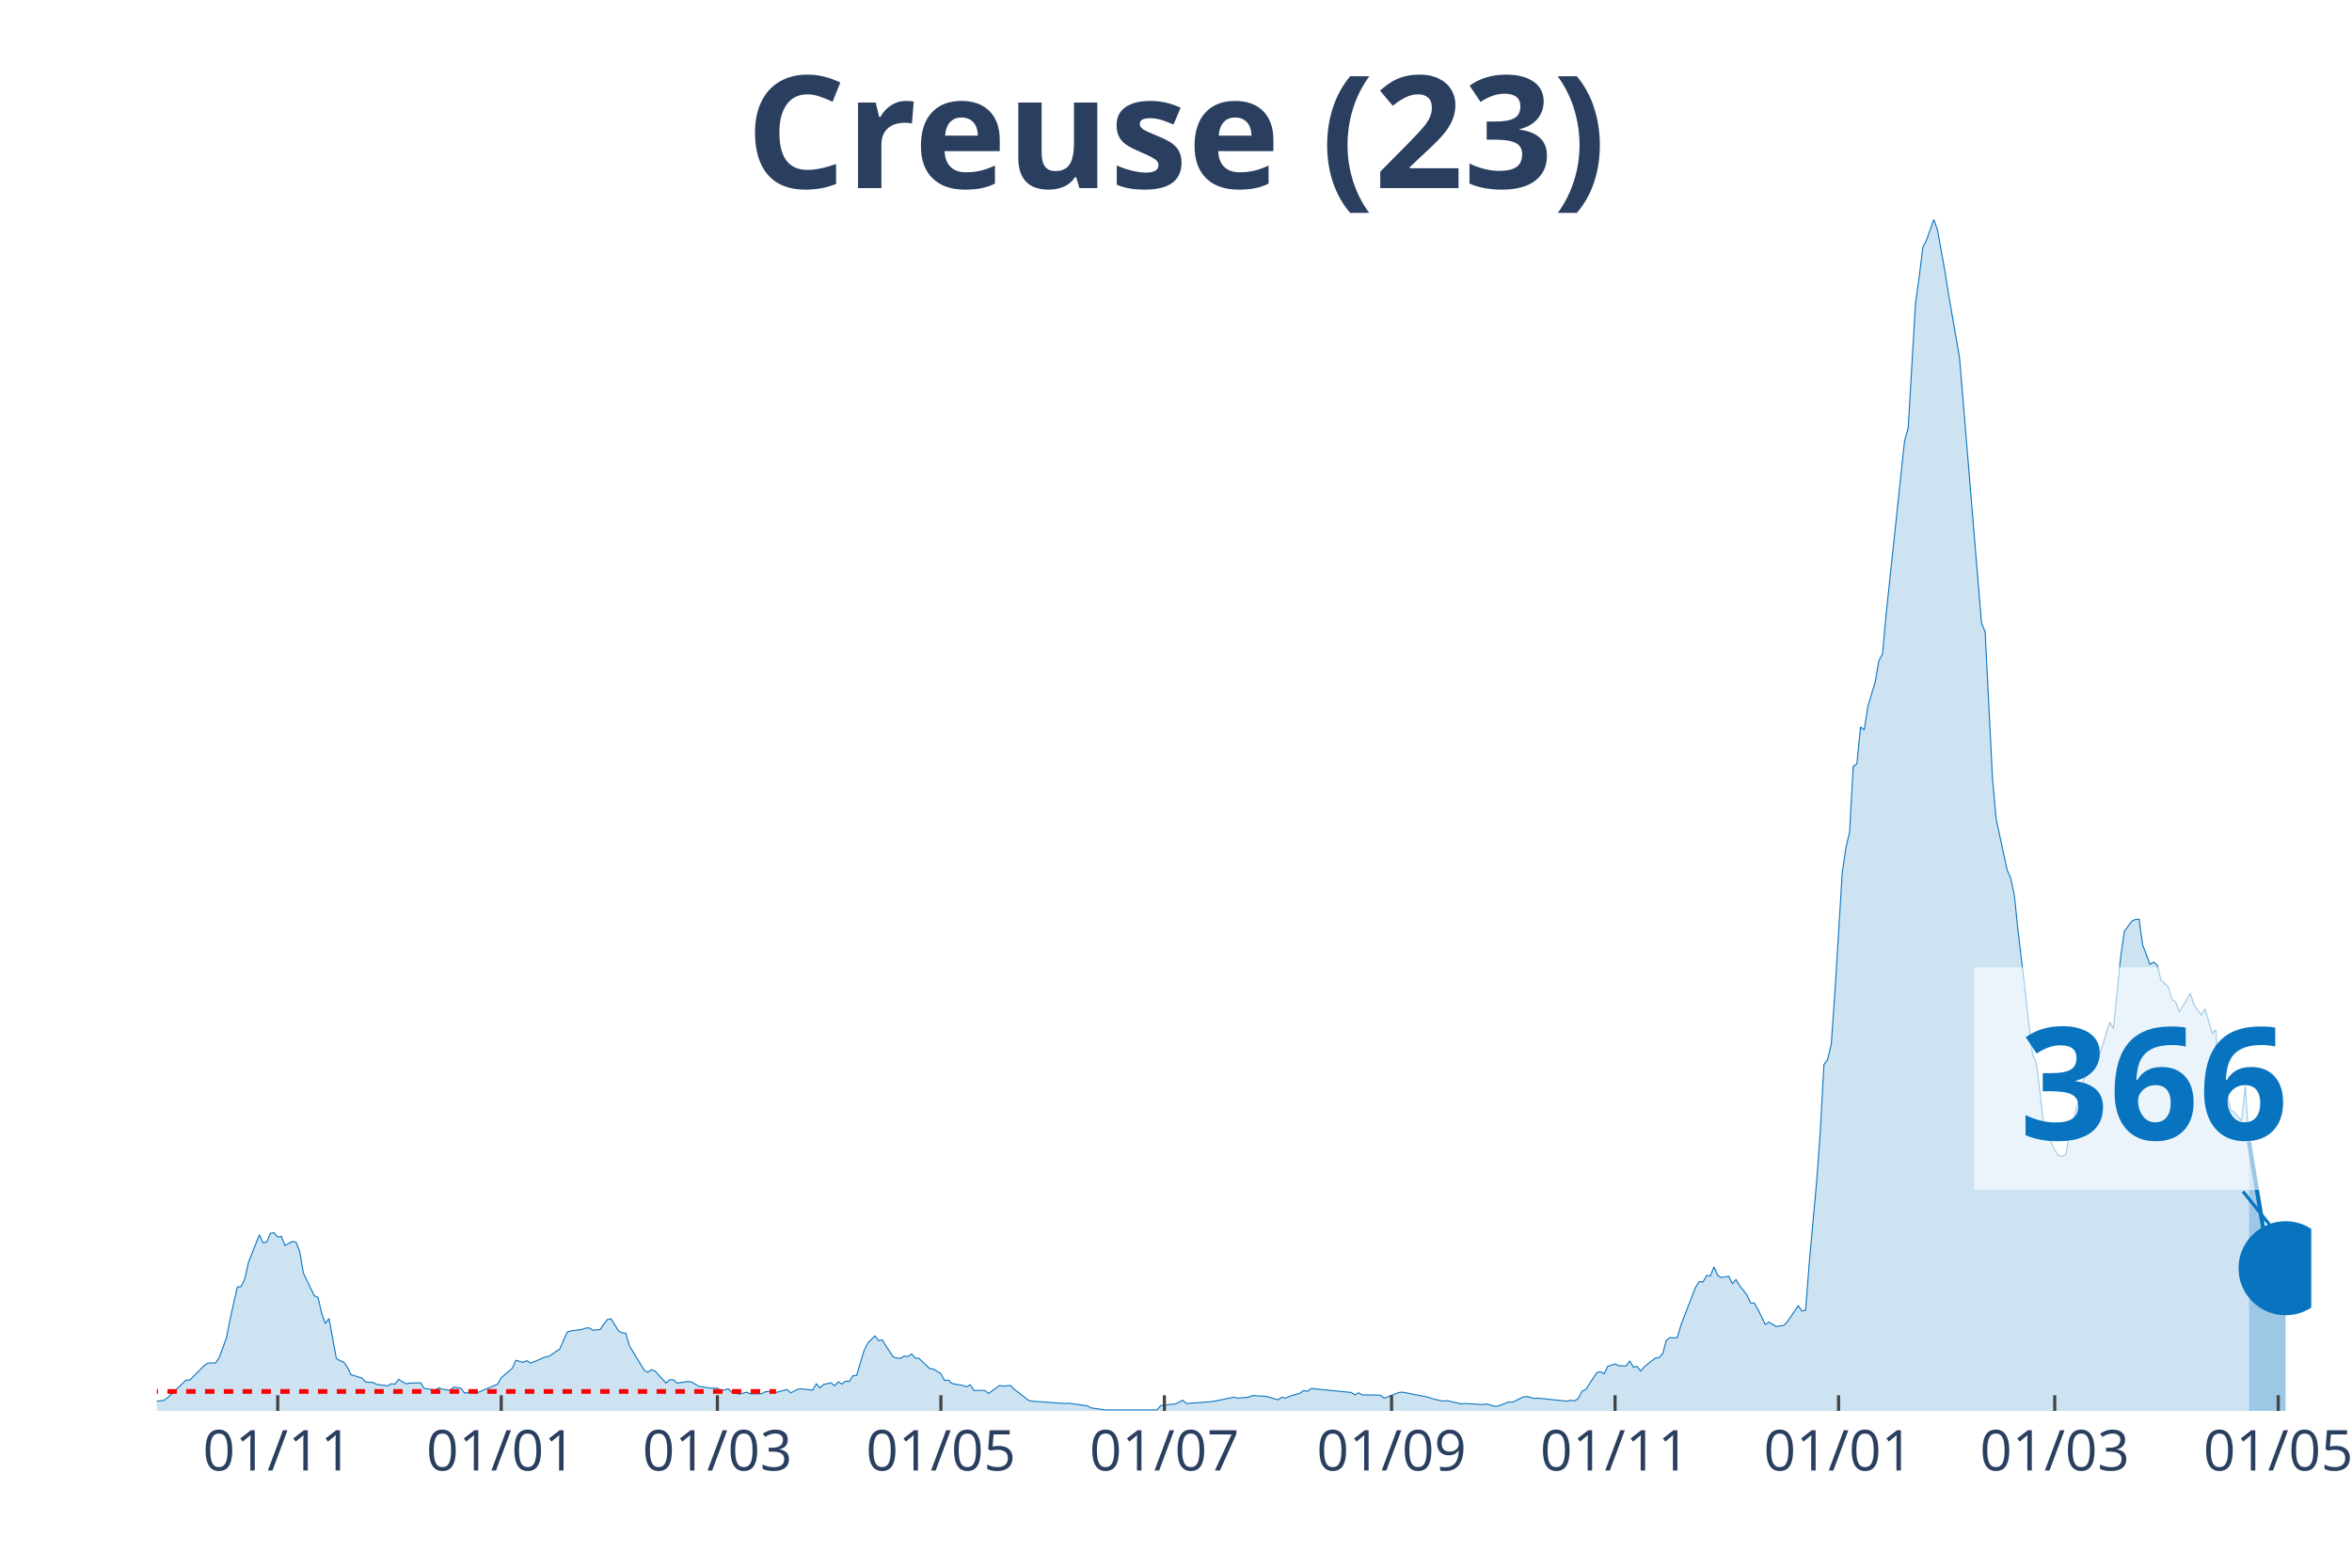
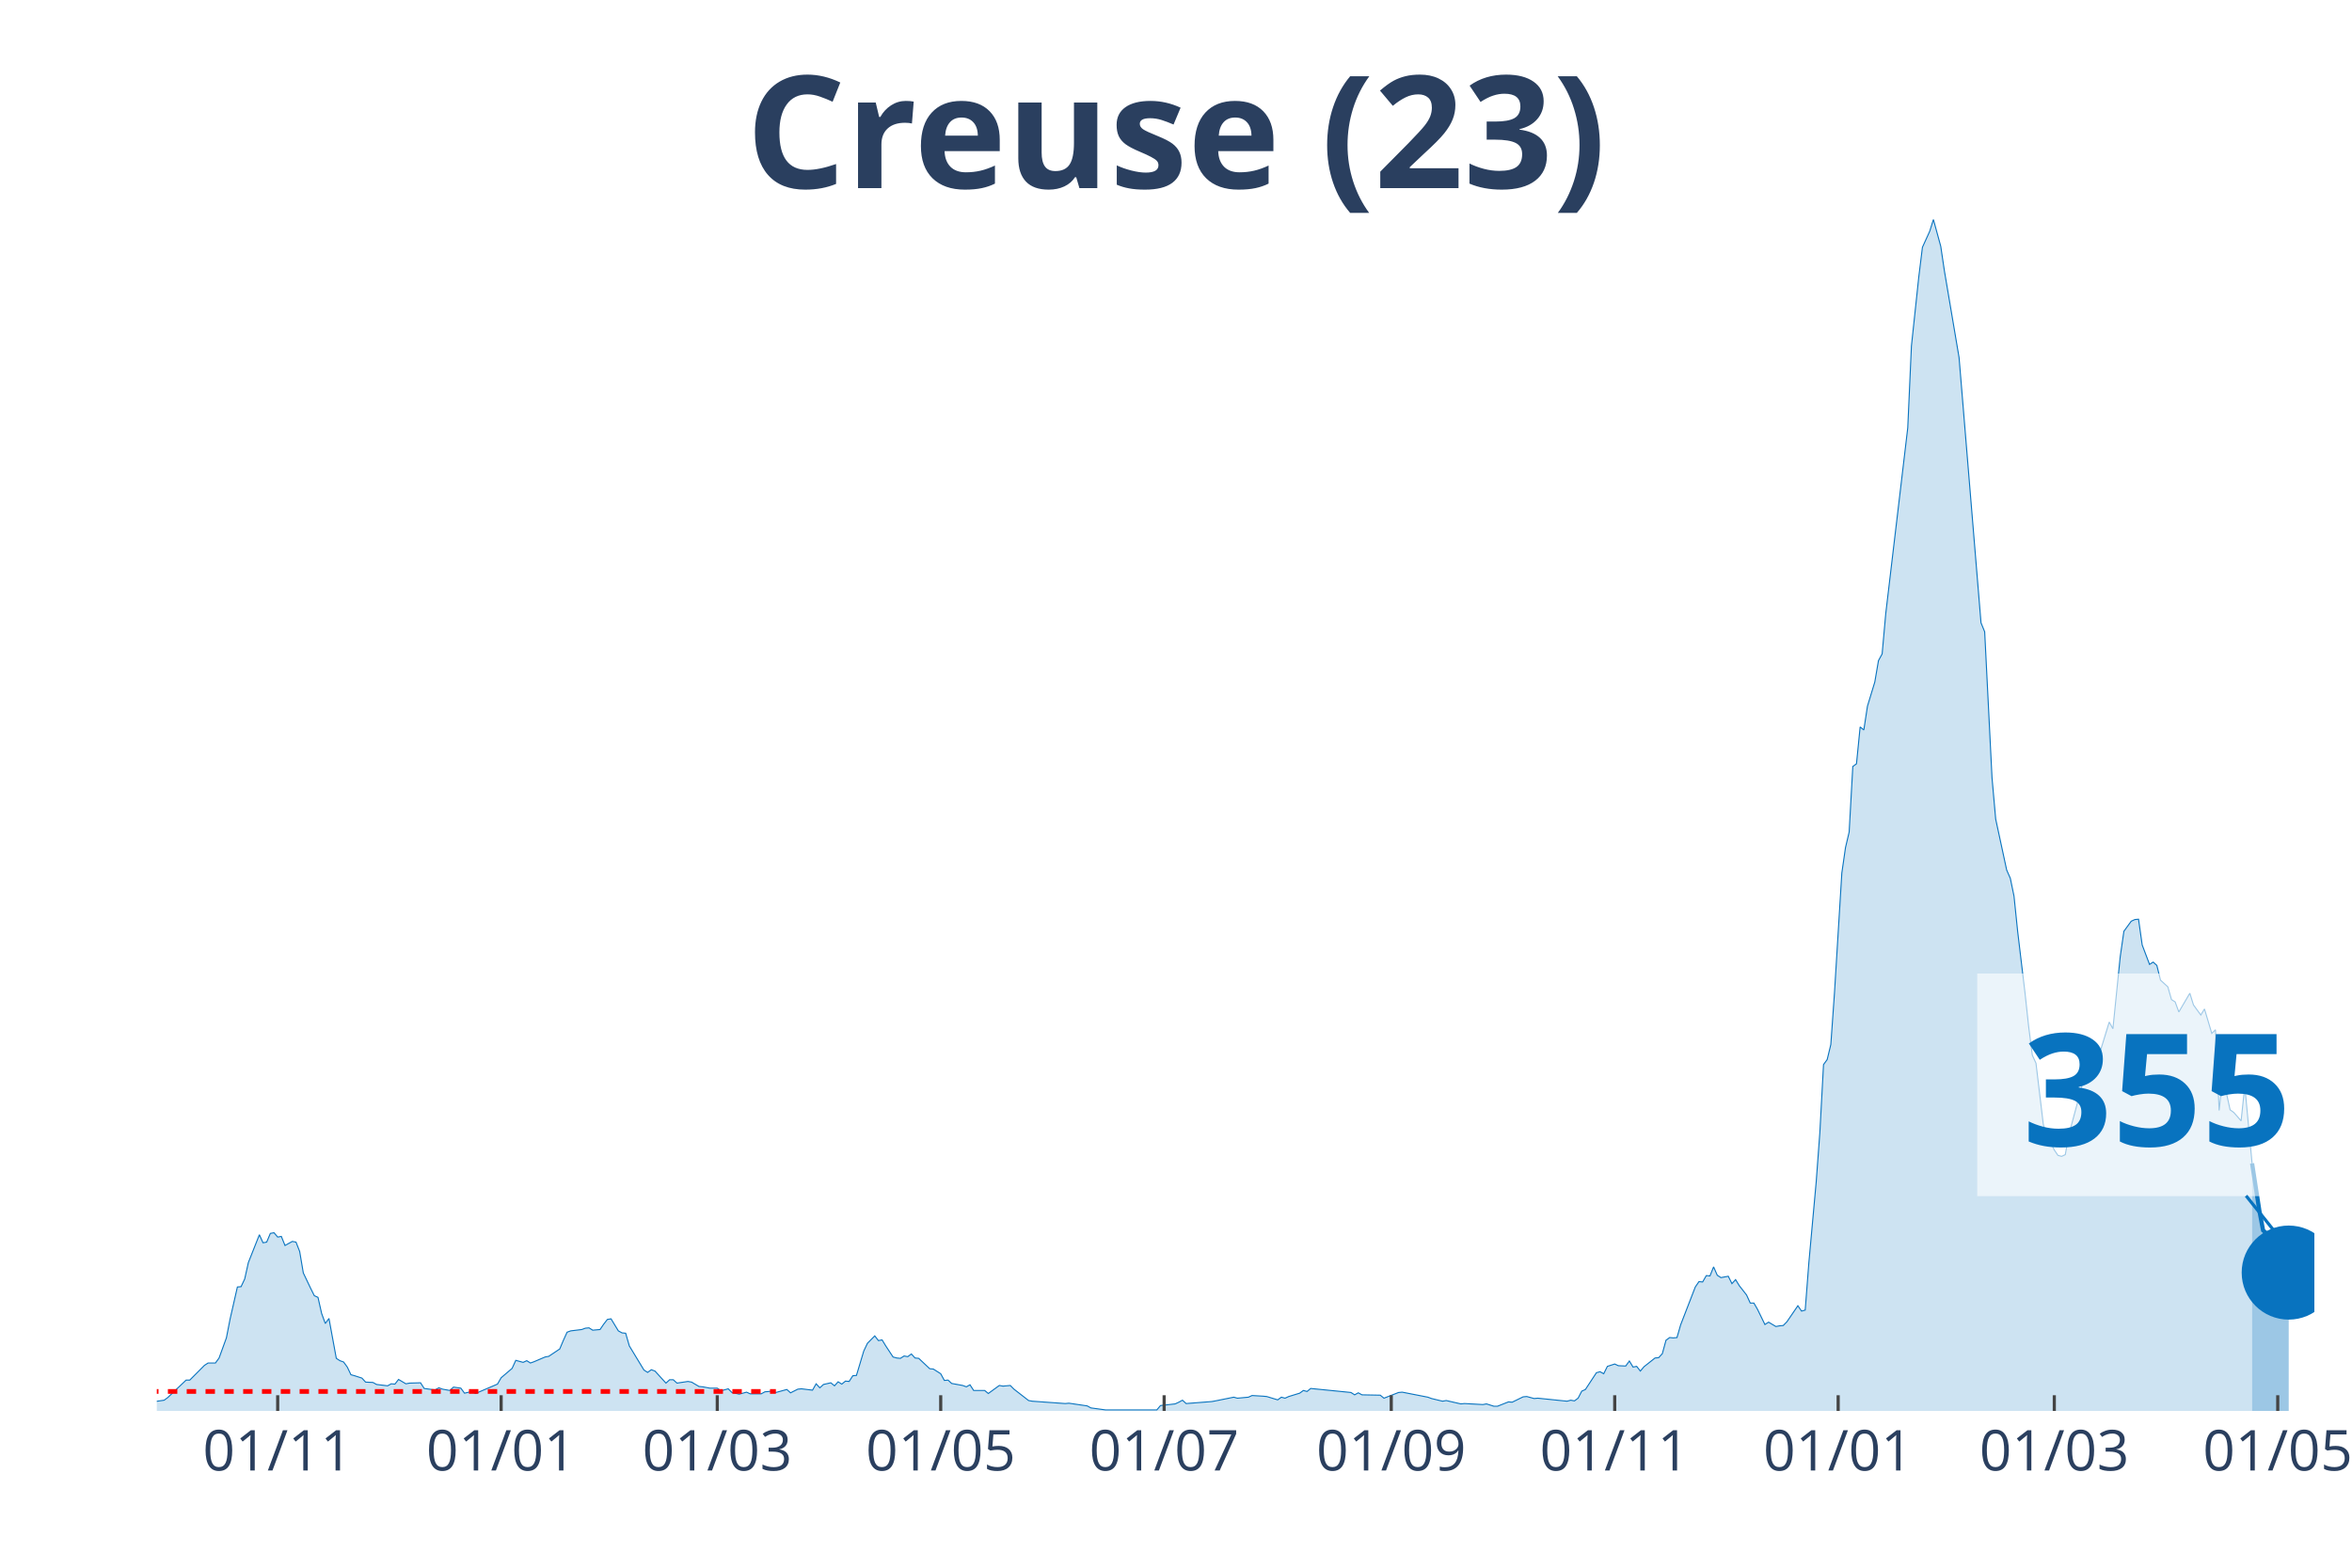
<svg xmlns="http://www.w3.org/2000/svg" class="main-svg" width="1125" height="750" style="" viewBox="0 0 750 500">
  <rect x="0" y="0" width="750" height="500" style="fill: rgb(0, 0, 0); fill-opacity: 0;" />
-   <defs id="defs-c465b4">
+   <defs id="defs-abcf58">
    <g class="clips">
-       <clipPath id="clipc465b4xyplot" class="plotclip">
-         <rect width="687" height="380" />
+       <clipPath id="clipabcf58xyplot" class="plotclip">
+         <rect width="688" height="380" />
      </clipPath>
-       <clipPath class="axesclip" id="clipc465b4x">
-         <rect x="50" y="0" width="687" height="500" />
+       <clipPath class="axesclip" id="clipabcf58x">
+         <rect x="50" y="0" width="688" height="500" />
      </clipPath>
-       <clipPath class="axesclip" id="clipc465b4y">
+       <clipPath class="axesclip" id="clipabcf58y">
        <rect x="0" y="70" width="750" height="380" />
      </clipPath>
-       <clipPath class="axesclip" id="clipc465b4xy">
-         <rect x="50" y="70" width="687" height="380" />
+       <clipPath class="axesclip" id="clipabcf58xy">
+         <rect x="50" y="70" width="688" height="380" />
      </clipPath>
    </g>
    <g class="gradients" />
  </defs>
  <g class="bglayer">
-     <rect class="bg" x="50" y="70" width="687" height="380" style="fill: rgb(0, 0, 0); fill-opacity: 0; stroke-width: 0;" />
+     <rect class="bg" x="50" y="70" width="688" height="380" style="fill: rgb(0, 0, 0); fill-opacity: 0; stroke-width: 0;" />
  </g>
  <g class="layer-below">
    <g class="imagelayer" />
    <g class="shapelayer" />
  </g>
  <g class="cartesianlayer">
    <g class="subplot xy">
      <g class="layer-subplot">
        <g class="shapelayer" />
        <g class="imagelayer" />
      </g>
      <g class="gridlayer">
        <g class="x">
-           <path class="xgrid crisp" transform="translate(88.56,0)" d="M0,70v380" style="stroke: rgb(255, 255, 255); stroke-opacity: 1; stroke-width: 1px;" />
-           <path class="xgrid crisp" transform="translate(159.83,0)" d="M0,70v380" style="stroke: rgb(255, 255, 255); stroke-opacity: 1; stroke-width: 1px;" />
-           <path class="xgrid crisp" transform="translate(228.76,0)" d="M0,70v380" style="stroke: rgb(255, 255, 255); stroke-opacity: 1; stroke-width: 1px;" />
-           <path class="xgrid crisp" transform="translate(300.03,0)" d="M0,70v380" style="stroke: rgb(255, 255, 255); stroke-opacity: 1; stroke-width: 1px;" />
-           <path class="xgrid crisp" transform="translate(371.3,0)" d="M0,70v380" style="stroke: rgb(255, 255, 255); stroke-opacity: 1; stroke-width: 1px;" />
-           <path class="xgrid crisp" transform="translate(443.74,0)" d="M0,70v380" style="stroke: rgb(255, 255, 255); stroke-opacity: 1; stroke-width: 1px;" />
-           <path class="xgrid crisp" transform="translate(515.01,0)" d="M0,70v380" style="stroke: rgb(255, 255, 255); stroke-opacity: 1; stroke-width: 1px;" />
-           <path class="xgrid crisp" transform="translate(586.28,0)" d="M0,70v380" style="stroke: rgb(255, 255, 255); stroke-opacity: 1; stroke-width: 1px;" />
-           <path class="xgrid crisp" transform="translate(655.21,0)" d="M0,70v380" style="stroke: rgb(255, 255, 255); stroke-opacity: 1; stroke-width: 1px;" />
-           <path class="xgrid crisp" transform="translate(726.48,0)" d="M0,70v380" style="stroke: rgb(255, 255, 255); stroke-opacity: 1; stroke-width: 1px;" />
+           <path class="xgrid crisp" transform="translate(88.55,0)" d="M0,70v380" style="stroke: rgb(255, 255, 255); stroke-opacity: 1; stroke-width: 1px;" />
+           <path class="xgrid crisp" transform="translate(159.8,0)" d="M0,70v380" style="stroke: rgb(255, 255, 255); stroke-opacity: 1; stroke-width: 1px;" />
+           <path class="xgrid crisp" transform="translate(228.72,0)" d="M0,70v380" style="stroke: rgb(255, 255, 255); stroke-opacity: 1; stroke-width: 1px;" />
+           <path class="xgrid crisp" transform="translate(299.97,0)" d="M0,70v380" style="stroke: rgb(255, 255, 255); stroke-opacity: 1; stroke-width: 1px;" />
+           <path class="xgrid crisp" transform="translate(371.22,0)" d="M0,70v380" style="stroke: rgb(255, 255, 255); stroke-opacity: 1; stroke-width: 1px;" />
+           <path class="xgrid crisp" transform="translate(443.64,0)" d="M0,70v380" style="stroke: rgb(255, 255, 255); stroke-opacity: 1; stroke-width: 1px;" />
+           <path class="xgrid crisp" transform="translate(514.9,0)" d="M0,70v380" style="stroke: rgb(255, 255, 255); stroke-opacity: 1; stroke-width: 1px;" />
+           <path class="xgrid crisp" transform="translate(586.15,0)" d="M0,70v380" style="stroke: rgb(255, 255, 255); stroke-opacity: 1; stroke-width: 1px;" />
+           <path class="xgrid crisp" transform="translate(655.07,0)" d="M0,70v380" style="stroke: rgb(255, 255, 255); stroke-opacity: 1; stroke-width: 1px;" />
+           <path class="xgrid crisp" transform="translate(726.32,0)" d="M0,70v380" style="stroke: rgb(255, 255, 255); stroke-opacity: 1; stroke-width: 1px;" />
        </g>
        <g class="y" />
      </g>
      <g class="zerolinelayer" />
      <path class="xlines-below" />
      <path class="ylines-below" />
      <g class="overlines-below" />
      <g class="xaxislayer-below" />
      <g class="yaxislayer-below" />
      <g class="overaxes-below" />
-       <g class="plot" transform="translate(50, 70)" clip-path="url('#clipc465b4xyplot')">
+       <g class="plot" transform="translate(50, 70)" clip-path="url('#clipabcf58xyplot')">
        <g class="scatterlayer mlayer">
-           <g class="trace scatter tracea1e83d" style="stroke-miterlimit: 2;">
+           <g class="trace scatter traced898b9" style="stroke-miterlimit: 2;">
            <g class="fills">
              <g>
-                 <path class="js-fill" d="M667.14,380L-158.9,380L-158.9,379.47L-143.71,378.82L-142.54,379.25L-133.19,379.89L-132.03,379.79L-60.76,379.15L-59.59,378.18L-53.74,376.9L-52.58,376.8L-45.57,378.82L-44.4,379.04L-30.38,378.93L-29.21,378.29L-21.03,378.93L-19.86,378.18L-14.02,377.86L-12.85,377.65L-10.52,377.86L-9.35,378.29L2.34,376.58L3.51,375.73L9.35,370.17L10.52,370.17L15.19,365.47L16.36,364.72L18.69,364.72L19.86,363.12L22.2,356.71L23.37,350.73L25.7,340.47L26.87,340.37L28.04,337.91L29.21,332.67L32.71,323.81L33.88,326.37L35.05,326.16L36.22,323.38L37.39,323.17L38.56,324.55L39.72,324.34L40.89,327.23L43.23,325.94L44.4,326.16L45.57,329.15L46.73,335.99L49.07,340.9L50.24,343.25L51.41,343.78L52.58,348.91L53.74,352.12L54.91,350.51L57.25,363.23L58.42,363.98L59.59,364.4L60.76,366.01L61.92,368.46L63.09,368.78L65.43,369.53L66.6,370.81L68.93,370.92L70.1,371.56L73.61,371.99L74.78,371.35L75.94,371.45L77.11,369.96L79.45,371.35L80.62,371.13L84.12,371.03L85.29,372.84L87.63,373.16L88.8,373.27L89.96,372.63L91.13,373.06L93.47,373.48L94.64,372.41L96.97,372.74L98.14,374.34L100.48,373.8L101.65,374.44L108.66,371.45L109.83,369.42L113.33,366.43L114.5,363.87L116.84,364.51L118.01,363.98L119.17,364.72L120.34,364.3L123.85,362.8L125.02,362.59L128.52,360.24L129.69,357.46L130.86,354.89L132.03,354.47L135.53,354.04L136.7,353.61L137.87,353.51L139.04,354.25L141.37,354.04L142.54,352.33L143.71,350.83L144.88,350.62L147.21,354.47L148.38,355.11L149.55,355.22L150.72,359.27L155.39,366.97L156.56,367.71L157.73,366.86L158.9,367.29L162.4,371.13L163.57,370.06L164.74,370.06L165.91,371.13L169.41,370.6L170.58,370.81L172.92,372.2L174.09,372.31L176.42,372.74L177.59,372.74L178.76,372.74L179.93,373.59L182.27,372.95L183.43,374.12L185.77,374.66L186.94,374.34L188.11,374.02L189.28,374.55L192.78,374.55L193.95,373.91L196.29,373.7L197.45,374.12L200.96,373.16L202.13,374.23L204.46,373.06L205.63,372.95L209.14,373.38L210.31,371.35L211.47,372.63L212.64,371.56L214.98,371.03L216.15,371.99L217.32,370.71L218.48,371.45L219.65,370.49L220.82,370.6L221.99,368.78L223.16,368.68L225.49,360.88L226.66,358.42L229,356.07L230.17,357.57L231.34,357.35L232.51,359.27L234.84,362.8L236.01,363.12L237.18,363.23L238.35,362.48L239.52,362.69L240.68,361.84L241.85,363.12L243.02,363.23L246.53,366.54L247.69,366.65L250.03,368.14L251.2,370.28L252.37,370.17L253.54,371.24L257.04,371.88L258.21,372.31L259.38,371.67L260.55,373.48L264.05,373.48L265.22,374.44L268.72,371.88L269.89,372.09L272.23,371.88L273.4,373.06L278.07,376.69L279.24,376.9L289.76,377.65L290.92,377.54L296.77,378.4L297.93,379.04L302.61,379.68L303.78,379.68L318.96,379.68L320.13,378.29L324.81,377.76L325.97,377.22L327.14,376.58L328.31,377.65L336.49,377.01L337.66,376.8L343.5,375.62L344.67,375.94L348.17,375.62L349.34,375.09L352.85,375.3L354.02,375.41L357.52,376.47L358.69,375.62L359.86,375.94L361.03,375.41L364.53,374.34L365.7,373.48L366.87,373.8L368.04,372.84L380.89,374.12L382.06,374.87L383.22,374.23L384.39,374.87L390.23,374.98L391.4,375.94L396.08,374.12L397.24,374.02L405.42,375.62L406.59,376.05L410.1,376.9L411.27,376.69L415.94,377.76L417.11,377.65L422.95,377.97L424.12,377.76L426.45,378.5L427.62,378.5L431.13,377.12L432.3,377.22L435.8,375.51L436.97,375.41L439.31,376.05L440.47,375.94L449.82,376.9L450.99,376.58L452.16,376.8L453.33,375.94L454.49,373.7L455.66,373.16L459.17,367.82L460.34,367.5L461.51,368.14L462.67,365.79L465.01,365.04L466.18,365.58L468.52,365.68L469.68,364.08L470.85,366.01L472.02,365.79L473.19,367.29L474.36,365.9L477.86,363.12L479.03,363.01L480.2,361.73L481.37,357.46L482.54,356.6L483.7,356.71L484.87,356.6L486.04,352.54L490.71,340.47L491.88,338.76L493.05,338.87L494.22,336.84L495.39,336.95L496.56,334.06L497.72,336.73L498.89,337.48L501.23,337.05L502.4,339.4L503.57,338.12L504.73,340.04L507.07,343.04L508.24,345.6L509.41,345.6L510.58,347.63L512.91,352.44L514.08,351.69L516.42,353.08L517.59,352.86L518.76,352.76L519.92,351.58L523.43,346.45L524.6,348.16L525.77,347.84L526.93,332.78L529.27,307.03L530.44,291.22L531.61,269.54L532.78,267.93L533.94,263.13L535.11,246.57L537.45,208.43L538.62,200.31L539.79,195.39L540.95,174.46L542.12,173.6L543.29,161.85L544.46,162.81L545.63,155.23L547.96,147.53L549.13,140.7L550.3,138.56L551.47,125.63L557.31,70.72L558.48,66.45L560.82,26.6L561.98,18.38L563.15,8.87L564.32,6.52L566.66,0L567.83,3.42L570.16,16.35L571.33,23.72L574.84,44.01L576.01,58.01L581.85,128.63L583.02,131.51L585.35,178.09L586.52,191.23L590.03,207.47L591.19,210.14L592.36,215.8L593.53,227.12L595.87,246.57L597.04,257.36L598.2,266.54L599.37,269.11L601.71,288.55L602.88,293.04L604.05,294.32L605.21,296.78L606.38,298.49L607.55,298.81L608.72,298.27L609.89,291.76L613.39,278.83L614.56,273.92L615.73,272.31L616.9,268.68L618.07,269.11L619.23,267.4L622.74,255.97L623.91,258.11L626.24,235.14L627.41,227.02L629.75,223.81L630.92,223.28L632.09,223.17L633.26,231.4L635.59,237.59L636.76,236.85L637.93,237.91L639.1,242.61L641.43,244.75L642.6,248.81L643.77,249.56L644.94,252.76L648.44,246.78L649.61,250.52L651.95,253.73L653.12,251.8L655.45,259.6L656.62,258.43L657.79,284.17L658.96,273.38L661.3,283.96L662.46,284.81L664.8,287.48L665.97,276.37L667.14,294.21" style="fill: rgb(8, 115, 191); fill-opacity: 0.2; stroke-width: 0;" />
+                 <path class="js-fill" d="M668.14,380L-158.86,380L-158.86,379.47L-143.67,378.82L-142.51,379.25L-133.16,379.89L-131.99,379.79L-60.74,379.15L-59.57,378.18L-53.73,376.9L-52.56,376.8L-45.56,378.82L-44.39,379.04L-30.37,378.93L-29.2,378.29L-21.03,378.93L-19.86,378.18L-14.02,377.86L-12.85,377.65L-10.51,377.86L-9.34,378.29L2.34,376.58L3.5,375.73L9.34,370.17L10.51,370.17L15.19,365.47L16.35,364.72L18.69,364.72L19.86,363.12L22.19,356.71L23.36,350.73L25.7,340.47L26.87,340.37L28.03,337.91L29.2,332.67L32.71,323.81L33.87,326.37L35.04,326.16L36.21,323.38L37.38,323.17L38.55,324.55L39.71,324.34L40.88,327.23L43.22,325.94L44.39,326.16L45.56,329.15L46.72,335.99L49.06,340.9L50.23,343.25L51.4,343.78L52.56,348.91L53.73,352.12L54.9,350.51L57.24,363.23L58.4,363.98L59.57,364.4L60.74,366.01L61.91,368.46L63.08,368.78L65.41,369.53L66.58,370.81L68.92,370.92L70.08,371.56L73.59,371.99L74.76,371.35L75.93,371.45L77.09,369.96L79.43,371.35L80.6,371.13L84.1,371.03L85.27,372.84L87.61,373.16L88.77,373.27L89.94,372.63L91.11,373.06L93.45,373.48L94.61,372.41L96.95,372.74L98.12,374.34L100.46,373.8L101.62,374.44L108.63,371.45L109.8,369.42L113.3,366.43L114.47,363.87L116.81,364.51L117.98,363.98L119.14,364.72L120.31,364.3L123.82,362.8L124.98,362.59L128.49,360.24L129.66,357.46L130.83,354.89L131.99,354.47L135.5,354.04L136.67,353.61L137.83,353.51L139,354.25L141.34,354.04L142.51,352.33L143.67,350.83L144.84,350.62L147.18,354.47L148.35,355.11L149.51,355.22L150.68,359.27L155.35,366.97L156.52,367.71L157.69,366.86L158.86,367.29L162.36,371.13L163.53,370.06L164.7,370.06L165.87,371.13L169.37,370.6L170.54,370.81L172.88,372.2L174.04,372.31L176.38,372.74L177.55,372.74L178.72,372.74L179.88,373.59L182.22,372.95L183.39,374.12L185.72,374.66L186.89,374.34L188.06,374.02L189.23,374.55L192.73,374.55L193.9,373.91L196.24,373.7L197.41,374.12L200.91,373.16L202.08,374.23L204.41,373.06L205.58,372.95L209.09,373.38L210.25,371.35L211.42,372.63L212.59,371.56L214.93,371.03L216.1,371.99L217.26,370.71L218.43,371.45L219.6,370.49L220.77,370.6L221.94,368.78L223.1,368.68L225.44,360.88L226.61,358.42L228.94,356.07L230.11,357.57L231.28,357.35L232.45,359.27L234.78,362.8L235.95,363.12L237.12,363.23L238.29,362.48L239.46,362.69L240.62,361.84L241.79,363.12L242.96,363.23L246.47,366.54L247.63,366.65L249.97,368.14L251.14,370.28L252.31,370.17L253.47,371.24L256.98,371.88L258.15,372.31L259.31,371.67L260.48,373.48L263.99,373.48L265.15,374.44L268.66,371.88L269.83,372.09L272.16,371.88L273.33,373.06L278,376.69L279.17,376.9L289.68,377.65L290.85,377.54L296.69,378.4L297.86,379.04L302.53,379.68L303.7,379.68L318.89,379.68L320.05,378.29L324.73,377.76L325.89,377.22L327.06,376.58L328.23,377.65L336.41,377.01L337.58,376.8L343.42,375.62L344.58,375.94L348.09,375.62L349.26,375.09L352.76,375.3L353.93,375.41L357.43,376.47L358.6,375.62L359.77,375.94L360.94,375.41L364.44,374.34L365.61,373.48L366.78,373.8L367.95,372.84L380.79,374.12L381.96,374.87L383.13,374.23L384.3,374.87L390.14,374.98L391.31,375.94L395.98,374.12L397.15,374.02L405.32,375.62L406.49,376.05L410,376.9L411.16,376.69L415.84,377.76L417.01,377.65L422.85,377.97L424.01,377.76L426.35,378.5L427.52,378.5L431.02,377.12L432.19,377.22L435.69,375.51L436.86,375.41L439.2,376.05L440.37,375.94L449.71,376.9L450.88,376.58L452.05,376.8L453.22,375.94L454.38,373.7L455.55,373.16L459.06,367.82L460.22,367.5L461.39,368.14L462.56,365.79L464.9,365.04L466.06,365.58L468.4,365.68L469.57,364.08L470.74,366.01L471.9,365.79L473.07,367.29L474.24,365.9L477.75,363.12L478.91,363.01L480.08,361.73L481.25,357.46L482.42,356.6L483.59,356.71L484.75,356.6L485.92,352.54L490.59,340.47L491.76,338.76L492.93,338.87L494.1,336.84L495.27,336.95L496.43,334.06L497.6,336.73L498.77,337.48L501.11,337.05L502.28,339.4L503.44,338.12L504.61,340.04L506.95,343.04L508.12,345.6L509.28,345.6L510.45,347.63L512.79,352.44L513.96,351.69L516.29,353.08L517.46,352.86L518.63,352.76L519.8,351.58L523.3,346.45L524.47,348.16L525.64,347.84L526.8,332.78L529.14,307.03L530.31,291.22L531.48,269.54L532.65,267.93L533.81,263.13L534.98,246.57L537.32,208.43L538.49,200.31L539.65,195.39L540.82,174.46L541.99,173.6L543.16,161.85L544.33,162.81L545.49,155.23L547.83,147.53L549,140.7L550.17,138.56L551.33,125.63L558.34,66.45L559.51,40.38L561.85,18.38L563.02,8.87L565.35,3.74L566.52,0L568.86,8.55L570.02,16.35L574.7,44.01L575.86,58.01L581.7,128.63L582.87,131.51L585.21,178.09L586.38,191.23L589.88,207.47L591.05,210.14L592.22,215.8L593.39,227.12L595.72,246.57L596.89,257.36L598.06,266.54L599.23,269.11L601.56,288.55L602.73,293.04L603.9,294.32L605.07,296.78L606.23,298.49L607.4,298.81L608.57,298.27L609.74,291.76L613.24,278.83L614.41,273.92L615.58,272.31L616.75,268.68L617.92,269.11L619.08,267.4L622.59,255.97L623.76,258.11L626.09,235.14L627.26,227.02L629.6,223.81L630.76,223.28L631.93,223.17L633.1,231.4L635.44,237.59L636.6,236.85L637.77,237.91L638.94,242.61L641.28,244.75L642.44,248.81L643.61,249.56L644.78,252.76L648.29,246.78L649.45,250.52L651.79,253.73L652.96,251.8L655.29,259.6L656.46,258.43L657.63,284.17L658.8,273.38L661.13,283.96L662.3,284.81L664.64,287.48L665.81,276.37L668.14,301.05" style="fill: rgb(8, 115, 191); fill-opacity: 0.2; stroke-width: 0;" />
              </g>
            </g>
            <g class="errorbars" />
            <g class="lines">
-               <path class="js-line" d="M-158.9,379.47L-143.71,378.82L-142.54,379.25L-133.19,379.89L-132.03,379.79L-60.76,379.15L-59.59,378.18L-53.74,376.9L-52.58,376.8L-45.57,378.82L-44.4,379.04L-30.38,378.93L-29.21,378.29L-21.03,378.93L-19.86,378.18L-14.02,377.86L-12.85,377.65L-10.52,377.86L-9.35,378.29L2.34,376.58L3.51,375.73L9.35,370.17L10.52,370.17L15.19,365.47L16.36,364.72L18.69,364.72L19.86,363.12L22.2,356.71L23.37,350.73L25.7,340.47L26.87,340.37L28.04,337.91L29.21,332.67L32.71,323.81L33.88,326.37L35.05,326.16L36.22,323.38L37.39,323.17L38.56,324.55L39.72,324.34L40.89,327.23L43.23,325.94L44.4,326.16L45.57,329.15L46.73,335.99L49.07,340.9L50.24,343.25L51.41,343.78L52.58,348.91L53.74,352.12L54.91,350.51L57.25,363.23L58.42,363.98L59.59,364.4L60.76,366.01L61.92,368.46L63.09,368.78L65.43,369.53L66.6,370.81L68.93,370.92L70.1,371.56L73.61,371.99L74.78,371.35L75.94,371.45L77.11,369.96L79.45,371.35L80.62,371.13L84.12,371.03L85.29,372.84L87.63,373.16L88.8,373.27L89.96,372.63L91.13,373.06L93.47,373.48L94.64,372.41L96.97,372.74L98.14,374.34L100.48,373.8L101.65,374.44L108.66,371.45L109.83,369.42L113.33,366.43L114.5,363.87L116.84,364.51L118.01,363.98L119.17,364.72L120.34,364.3L123.85,362.8L125.02,362.59L128.52,360.24L129.69,357.46L130.86,354.89L132.03,354.47L135.53,354.04L136.7,353.61L137.87,353.51L139.04,354.25L141.37,354.04L142.54,352.33L143.71,350.83L144.88,350.62L147.21,354.47L148.38,355.11L149.55,355.22L150.72,359.27L155.39,366.97L156.56,367.71L157.73,366.86L158.9,367.29L162.4,371.13L163.57,370.06L164.74,370.06L165.91,371.13L169.41,370.6L170.58,370.81L172.92,372.2L174.09,372.31L176.42,372.74L177.59,372.74L178.76,372.74L179.93,373.59L182.27,372.95L183.43,374.12L185.77,374.66L186.94,374.34L188.11,374.02L189.28,374.55L192.78,374.55L193.95,373.91L196.29,373.7L197.45,374.12L200.96,373.16L202.13,374.23L204.46,373.06L205.63,372.95L209.14,373.38L210.31,371.35L211.47,372.63L212.64,371.56L214.98,371.03L216.15,371.99L217.32,370.71L218.48,371.45L219.65,370.49L220.82,370.6L221.99,368.78L223.16,368.68L225.49,360.88L226.66,358.42L229,356.07L230.17,357.57L231.34,357.35L232.51,359.27L234.84,362.8L236.01,363.12L237.18,363.23L238.35,362.48L239.52,362.69L240.68,361.84L241.85,363.12L243.02,363.23L246.53,366.54L247.69,366.65L250.03,368.14L251.2,370.28L252.37,370.17L253.54,371.24L257.04,371.88L258.21,372.31L259.38,371.67L260.55,373.48L264.05,373.48L265.22,374.44L268.72,371.88L269.89,372.09L272.23,371.88L273.4,373.06L278.07,376.69L279.24,376.9L289.76,377.65L290.92,377.54L296.77,378.4L297.93,379.04L302.61,379.68L303.78,379.68L318.96,379.68L320.13,378.29L324.81,377.76L325.97,377.22L327.14,376.58L328.31,377.65L336.49,377.01L337.66,376.8L343.5,375.62L344.67,375.94L348.17,375.62L349.34,375.09L352.85,375.3L354.02,375.41L357.52,376.47L358.69,375.62L359.86,375.94L361.03,375.41L364.53,374.34L365.7,373.48L366.87,373.8L368.04,372.84L380.89,374.12L382.06,374.87L383.22,374.23L384.39,374.87L390.23,374.98L391.4,375.94L396.08,374.12L397.24,374.02L405.42,375.62L406.59,376.05L410.1,376.9L411.27,376.69L415.94,377.76L417.11,377.65L422.95,377.97L424.12,377.76L426.45,378.5L427.62,378.5L431.13,377.12L432.3,377.22L435.8,375.51L436.97,375.41L439.31,376.05L440.47,375.94L449.82,376.9L450.99,376.58L452.16,376.8L453.33,375.94L454.49,373.7L455.66,373.16L459.17,367.82L460.34,367.5L461.51,368.14L462.67,365.79L465.01,365.04L466.18,365.58L468.52,365.68L469.68,364.08L470.85,366.01L472.02,365.79L473.19,367.29L474.36,365.9L477.86,363.12L479.03,363.01L480.2,361.73L481.37,357.46L482.54,356.6L483.7,356.71L484.87,356.6L486.04,352.54L490.71,340.47L491.88,338.76L493.05,338.87L494.22,336.84L495.39,336.95L496.56,334.06L497.72,336.73L498.89,337.48L501.23,337.05L502.4,339.4L503.57,338.12L504.73,340.04L507.07,343.04L508.24,345.6L509.41,345.6L510.58,347.63L512.91,352.44L514.08,351.69L516.42,353.08L517.59,352.86L518.76,352.76L519.92,351.58L523.43,346.45L524.6,348.16L525.77,347.84L526.93,332.78L529.27,307.03L530.44,291.22L531.61,269.54L532.78,267.93L533.94,263.13L535.11,246.57L537.45,208.43L538.62,200.31L539.79,195.39L540.95,174.46L542.12,173.6L543.29,161.85L544.46,162.81L545.63,155.23L547.96,147.53L549.13,140.7L550.3,138.56L551.47,125.63L557.31,70.72L558.48,66.45L560.82,26.6L561.98,18.38L563.15,8.87L564.32,6.52L566.66,0L567.83,3.42L570.16,16.35L571.33,23.72L574.84,44.01L576.01,58.01L581.85,128.63L583.02,131.51L585.35,178.09L586.52,191.23L590.03,207.47L591.19,210.14L592.36,215.8L593.53,227.12L595.87,246.57L597.04,257.36L598.2,266.54L599.37,269.11L601.71,288.55L602.88,293.04L604.05,294.32L605.21,296.78L606.38,298.49L607.55,298.81L608.72,298.27L609.89,291.76L613.39,278.83L614.56,273.92L615.73,272.31L616.9,268.68L618.07,269.11L619.23,267.4L622.74,255.97L623.91,258.11L626.24,235.14L627.41,227.02L629.75,223.81L630.92,223.28L632.09,223.17L633.26,231.4L635.59,237.59L636.76,236.85L637.93,237.91L639.1,242.61L641.43,244.75L642.6,248.81L643.77,249.56L644.94,252.76L648.44,246.78L649.61,250.52L651.95,253.73L653.12,251.8L655.45,259.6L656.62,258.43L657.79,284.17L658.96,273.38L661.3,283.96L662.46,284.81L664.8,287.48L665.97,276.37L667.14,294.21" style="vector-effect: non-scaling-stroke; fill: none; stroke: rgb(8, 115, 191); stroke-opacity: 1; stroke-width: 0.5px; opacity: 1;" />
+               <path class="js-line" d="M-158.86,379.47L-143.67,378.82L-142.51,379.25L-133.16,379.89L-131.99,379.79L-60.74,379.15L-59.57,378.18L-53.73,376.9L-52.56,376.8L-45.56,378.82L-44.39,379.04L-30.37,378.93L-29.2,378.29L-21.03,378.93L-19.86,378.18L-14.02,377.86L-12.85,377.65L-10.51,377.86L-9.34,378.29L2.34,376.58L3.5,375.73L9.34,370.17L10.51,370.17L15.19,365.47L16.35,364.72L18.69,364.72L19.86,363.12L22.19,356.71L23.36,350.73L25.7,340.47L26.87,340.37L28.03,337.91L29.2,332.67L32.71,323.81L33.87,326.37L35.04,326.16L36.21,323.38L37.38,323.17L38.55,324.55L39.71,324.34L40.88,327.23L43.22,325.94L44.39,326.16L45.56,329.15L46.72,335.99L49.06,340.9L50.23,343.25L51.4,343.78L52.56,348.91L53.73,352.12L54.9,350.51L57.24,363.23L58.4,363.98L59.57,364.4L60.74,366.01L61.91,368.46L63.08,368.78L65.41,369.53L66.58,370.81L68.92,370.92L70.08,371.56L73.59,371.99L74.76,371.35L75.93,371.45L77.09,369.96L79.43,371.35L80.6,371.13L84.1,371.03L85.27,372.84L87.61,373.16L88.77,373.27L89.94,372.63L91.11,373.06L93.45,373.48L94.61,372.41L96.95,372.74L98.12,374.34L100.46,373.8L101.62,374.44L108.63,371.45L109.8,369.42L113.3,366.43L114.47,363.87L116.81,364.51L117.98,363.98L119.14,364.72L120.31,364.3L123.82,362.8L124.98,362.59L128.49,360.24L129.66,357.46L130.83,354.89L131.99,354.47L135.5,354.04L136.67,353.61L137.83,353.51L139,354.25L141.34,354.04L142.51,352.33L143.67,350.83L144.84,350.62L147.18,354.47L148.35,355.11L149.51,355.22L150.68,359.27L155.35,366.97L156.52,367.71L157.69,366.86L158.86,367.29L162.36,371.13L163.53,370.06L164.7,370.06L165.87,371.13L169.37,370.6L170.54,370.81L172.88,372.2L174.04,372.31L176.38,372.74L177.55,372.74L178.72,372.74L179.88,373.59L182.22,372.95L183.39,374.12L185.72,374.66L186.89,374.34L188.06,374.02L189.23,374.55L192.73,374.55L193.9,373.91L196.24,373.7L197.41,374.12L200.91,373.16L202.08,374.23L204.41,373.06L205.58,372.95L209.09,373.38L210.25,371.35L211.42,372.63L212.59,371.56L214.93,371.03L216.1,371.99L217.26,370.71L218.43,371.45L219.6,370.49L220.77,370.6L221.94,368.78L223.1,368.68L225.44,360.88L226.61,358.42L228.94,356.07L230.11,357.57L231.28,357.35L232.45,359.27L234.78,362.8L235.95,363.12L237.12,363.23L238.29,362.48L239.46,362.69L240.62,361.84L241.79,363.12L242.96,363.23L246.47,366.54L247.63,366.65L249.97,368.14L251.14,370.28L252.31,370.17L253.47,371.24L256.98,371.88L258.15,372.31L259.31,371.67L260.48,373.48L263.99,373.48L265.15,374.44L268.66,371.88L269.83,372.09L272.16,371.88L273.33,373.06L278,376.69L279.17,376.9L289.68,377.65L290.85,377.54L296.69,378.4L297.86,379.04L302.53,379.68L303.7,379.68L318.89,379.68L320.05,378.29L324.73,377.76L325.89,377.22L327.06,376.58L328.23,377.65L336.41,377.01L337.58,376.8L343.42,375.62L344.58,375.94L348.09,375.62L349.26,375.09L352.76,375.3L353.93,375.41L357.43,376.47L358.6,375.62L359.77,375.94L360.94,375.41L364.44,374.34L365.61,373.48L366.78,373.8L367.95,372.84L380.79,374.12L381.96,374.87L383.13,374.23L384.3,374.87L390.14,374.98L391.31,375.94L395.98,374.12L397.15,374.02L405.32,375.62L406.49,376.05L410,376.9L411.16,376.69L415.84,377.76L417.01,377.65L422.85,377.97L424.01,377.76L426.35,378.5L427.52,378.5L431.02,377.12L432.19,377.22L435.69,375.51L436.86,375.41L439.2,376.05L440.37,375.94L449.71,376.9L450.88,376.58L452.05,376.8L453.22,375.94L454.38,373.7L455.55,373.16L459.06,367.82L460.22,367.5L461.39,368.14L462.56,365.79L464.9,365.04L466.06,365.58L468.4,365.68L469.57,364.08L470.74,366.01L471.9,365.79L473.07,367.29L474.24,365.9L477.75,363.12L478.91,363.01L480.08,361.73L481.25,357.46L482.42,356.6L483.59,356.71L484.75,356.6L485.92,352.54L490.59,340.47L491.76,338.76L492.93,338.87L494.1,336.84L495.27,336.95L496.43,334.06L497.6,336.73L498.77,337.48L501.11,337.05L502.28,339.4L503.44,338.12L504.61,340.04L506.95,343.04L508.12,345.6L509.28,345.6L510.45,347.63L512.79,352.44L513.96,351.69L516.29,353.08L517.46,352.86L518.63,352.76L519.8,351.58L523.3,346.45L524.47,348.16L525.64,347.84L526.8,332.78L529.14,307.03L530.31,291.22L531.48,269.54L532.65,267.93L533.81,263.13L534.98,246.57L537.32,208.43L538.49,200.31L539.65,195.39L540.82,174.46L541.99,173.6L543.16,161.85L544.33,162.81L545.49,155.23L547.83,147.53L549,140.7L550.17,138.56L551.33,125.63L558.34,66.45L559.51,40.38L561.85,18.38L563.02,8.87L565.35,3.74L566.52,0L568.86,8.55L570.02,16.35L574.7,44.01L575.86,58.01L581.7,128.63L582.87,131.51L585.21,178.09L586.38,191.23L589.88,207.47L591.05,210.14L592.22,215.8L593.39,227.12L595.72,246.57L596.89,257.36L598.06,266.54L599.23,269.11L601.56,288.55L602.73,293.04L603.9,294.32L605.07,296.78L606.23,298.49L607.4,298.81L608.57,298.27L609.74,291.76L613.24,278.83L614.41,273.92L615.58,272.31L616.75,268.68L617.92,269.11L619.08,267.4L622.59,255.97L623.76,258.11L626.09,235.14L627.26,227.02L629.6,223.81L630.76,223.28L631.93,223.17L633.1,231.4L635.44,237.59L636.6,236.85L637.77,237.91L638.94,242.61L641.28,244.75L642.44,248.81L643.61,249.56L644.78,252.76L648.29,246.78L649.45,250.52L651.79,253.73L652.96,251.8L655.29,259.6L656.46,258.43L657.63,284.17L658.8,273.38L661.13,283.96L662.3,284.81L664.64,287.48L665.81,276.37L668.14,301.05" style="vector-effect: non-scaling-stroke; fill: none; stroke: rgb(8, 115, 191); stroke-opacity: 1; stroke-width: 0.5px; opacity: 1;" />
            </g>
            <g class="points" />
            <g class="text" />
          </g>
-           <g class="trace scatter trace3962b6" style="stroke-miterlimit: 2;">
+           <g class="trace scatter traceeb7345" style="stroke-miterlimit: 2;">
            <g class="fills">
              <g>
-                 <path class="js-fill" d="M678.82,380L667.14,380L667.14,294.21L671.81,322.42L672.98,323.27L675.32,325.52L676.48,328.93L677.65,328.19L678.82,334.49" style="fill: rgb(8, 115, 191); fill-opacity: 0.4; stroke-width: 0;" />
+                 <path class="js-fill" d="M679.82,380L668.14,380L668.14,301.05L670.48,316.22L671.65,322.42L675.15,325.52L676.32,328.93L677.49,328.19L678.66,334.38L679.82,335.88" style="fill: rgb(8, 115, 191); fill-opacity: 0.4; stroke-width: 0;" />
              </g>
            </g>
            <g class="errorbars" />
            <g class="lines">
-               <path class="js-line" d="M667.14,294.21L671.81,322.42L672.98,323.27L675.32,325.52L676.48,328.93L677.65,328.19L678.82,334.49" style="vector-effect: non-scaling-stroke; fill: none; stroke: rgb(8, 115, 191); stroke-opacity: 1; stroke-width: 2px; opacity: 1;" />
+               <path class="js-line" d="M668.14,301.05L670.48,316.22L671.65,322.42L675.15,325.52L676.32,328.93L677.49,328.19L678.66,334.38L679.82,335.88" style="vector-effect: non-scaling-stroke; fill: none; stroke: rgb(8, 115, 191); stroke-opacity: 1; stroke-width: 2px; opacity: 1;" />
            </g>
            <g class="points" />
            <g class="text" />
          </g>
-           <g class="trace scatter trace34e4c3" style="stroke-miterlimit: 2; opacity: 1;">
+           <g class="trace scatter tracea00925" style="stroke-miterlimit: 2; opacity: 1;">
            <g class="fills" />
            <g class="errorbars" />
            <g class="lines" />
            <g class="points">
-               <path class="point" transform="translate(678.82,334.49)" d="M15,0A15,15 0 1,1 0,-15A15,15 0 0,1 15,0Z" style="opacity: 1; stroke-width: 0px; fill: rgb(8, 115, 191); fill-opacity: 1;" />
+               <path class="point" transform="translate(679.82,335.88)" d="M15,0A15,15 0 1,1 0,-15A15,15 0 0,1 15,0Z" style="opacity: 1; stroke-width: 0px; fill: rgb(8, 115, 191); fill-opacity: 1;" />
            </g>
            <g class="text" />
          </g>
        </g>
      </g>
      <g class="overplot" />
      <path class="xlines-above crisp" style="fill: none; stroke-width: 1px; stroke: rgb(0, 0, 0); stroke-opacity: 0;" d="" />
      <path class="ylines-above crisp" style="fill: none;" d="M0,0" />
      <g class="overlines-above" />
      <g class="xaxislayer-above">
-         <path class="xtick ticks crisp" d="M0,450v-5" transform="translate(88.56,0)" style="stroke: rgb(68, 68, 68); stroke-opacity: 1; stroke-width: 1px;" />
-         <path class="xtick ticks crisp" d="M0,450v-5" transform="translate(159.83,0)" style="stroke: rgb(68, 68, 68); stroke-opacity: 1; stroke-width: 1px;" />
-         <path class="xtick ticks crisp" d="M0,450v-5" transform="translate(228.76,0)" style="stroke: rgb(68, 68, 68); stroke-opacity: 1; stroke-width: 1px;" />
-         <path class="xtick ticks crisp" d="M0,450v-5" transform="translate(300.03,0)" style="stroke: rgb(68, 68, 68); stroke-opacity: 1; stroke-width: 1px;" />
-         <path class="xtick ticks crisp" d="M0,450v-5" transform="translate(371.3,0)" style="stroke: rgb(68, 68, 68); stroke-opacity: 1; stroke-width: 1px;" />
-         <path class="xtick ticks crisp" d="M0,450v-5" transform="translate(443.74,0)" style="stroke: rgb(68, 68, 68); stroke-opacity: 1; stroke-width: 1px;" />
-         <path class="xtick ticks crisp" d="M0,450v-5" transform="translate(515.01,0)" style="stroke: rgb(68, 68, 68); stroke-opacity: 1; stroke-width: 1px;" />
-         <path class="xtick ticks crisp" d="M0,450v-5" transform="translate(586.28,0)" style="stroke: rgb(68, 68, 68); stroke-opacity: 1; stroke-width: 1px;" />
-         <path class="xtick ticks crisp" d="M0,450v-5" transform="translate(655.21,0)" style="stroke: rgb(68, 68, 68); stroke-opacity: 1; stroke-width: 1px;" />
-         <path class="xtick ticks crisp" d="M0,450v-5" transform="translate(726.48,0)" style="stroke: rgb(68, 68, 68); stroke-opacity: 1; stroke-width: 1px;" />
+         <path class="xtick ticks crisp" d="M0,450v-5" transform="translate(88.55,0)" style="stroke: rgb(68, 68, 68); stroke-opacity: 1; stroke-width: 1px;" />
+         <path class="xtick ticks crisp" d="M0,450v-5" transform="translate(159.8,0)" style="stroke: rgb(68, 68, 68); stroke-opacity: 1; stroke-width: 1px;" />
+         <path class="xtick ticks crisp" d="M0,450v-5" transform="translate(228.72,0)" style="stroke: rgb(68, 68, 68); stroke-opacity: 1; stroke-width: 1px;" />
+         <path class="xtick ticks crisp" d="M0,450v-5" transform="translate(299.97,0)" style="stroke: rgb(68, 68, 68); stroke-opacity: 1; stroke-width: 1px;" />
+         <path class="xtick ticks crisp" d="M0,450v-5" transform="translate(371.22,0)" style="stroke: rgb(68, 68, 68); stroke-opacity: 1; stroke-width: 1px;" />
+         <path class="xtick ticks crisp" d="M0,450v-5" transform="translate(443.64,0)" style="stroke: rgb(68, 68, 68); stroke-opacity: 1; stroke-width: 1px;" />
+         <path class="xtick ticks crisp" d="M0,450v-5" transform="translate(514.9,0)" style="stroke: rgb(68, 68, 68); stroke-opacity: 1; stroke-width: 1px;" />
+         <path class="xtick ticks crisp" d="M0,450v-5" transform="translate(586.15,0)" style="stroke: rgb(68, 68, 68); stroke-opacity: 1; stroke-width: 1px;" />
+         <path class="xtick ticks crisp" d="M0,450v-5" transform="translate(655.07,0)" style="stroke: rgb(68, 68, 68); stroke-opacity: 1; stroke-width: 1px;" />
+         <path class="xtick ticks crisp" d="M0,450v-5" transform="translate(726.32,0)" style="stroke: rgb(68, 68, 68); stroke-opacity: 1; stroke-width: 1px;" />
        <g class="xtick">
-           <text text-anchor="middle" x="0" y="469" transform="translate(88.56,0)" style="font-family: 'Open Sans', verdana, arial, sans-serif; font-size: 18px; fill: rgb(42, 63, 95); fill-opacity: 1; white-space: pre;">01/11</text>
+           <text text-anchor="middle" x="0" y="469" transform="translate(88.55,0)" style="font-family: 'Open Sans', verdana, arial, sans-serif; font-size: 18px; fill: rgb(42, 63, 95); fill-opacity: 1; white-space: pre;">01/11</text>
        </g>
        <g class="xtick">
-           <text text-anchor="middle" x="0" y="469" transform="translate(159.83,0)" style="font-family: 'Open Sans', verdana, arial, sans-serif; font-size: 18px; fill: rgb(42, 63, 95); fill-opacity: 1; white-space: pre;">01/01</text>
+           <text text-anchor="middle" x="0" y="469" transform="translate(159.8,0)" style="font-family: 'Open Sans', verdana, arial, sans-serif; font-size: 18px; fill: rgb(42, 63, 95); fill-opacity: 1; white-space: pre;">01/01</text>
        </g>
        <g class="xtick">
-           <text text-anchor="middle" x="0" y="469" transform="translate(228.76,0)" style="font-family: 'Open Sans', verdana, arial, sans-serif; font-size: 18px; fill: rgb(42, 63, 95); fill-opacity: 1; white-space: pre;">01/03</text>
+           <text text-anchor="middle" x="0" y="469" transform="translate(228.72,0)" style="font-family: 'Open Sans', verdana, arial, sans-serif; font-size: 18px; fill: rgb(42, 63, 95); fill-opacity: 1; white-space: pre;">01/03</text>
        </g>
        <g class="xtick">
-           <text text-anchor="middle" x="0" y="469" transform="translate(300.03,0)" style="font-family: 'Open Sans', verdana, arial, sans-serif; font-size: 18px; fill: rgb(42, 63, 95); fill-opacity: 1; white-space: pre;">01/05</text>
+           <text text-anchor="middle" x="0" y="469" transform="translate(299.97,0)" style="font-family: 'Open Sans', verdana, arial, sans-serif; font-size: 18px; fill: rgb(42, 63, 95); fill-opacity: 1; white-space: pre;">01/05</text>
        </g>
        <g class="xtick">
-           <text text-anchor="middle" x="0" y="469" transform="translate(371.3,0)" style="font-family: 'Open Sans', verdana, arial, sans-serif; font-size: 18px; fill: rgb(42, 63, 95); fill-opacity: 1; white-space: pre;">01/07</text>
+           <text text-anchor="middle" x="0" y="469" transform="translate(371.22,0)" style="font-family: 'Open Sans', verdana, arial, sans-serif; font-size: 18px; fill: rgb(42, 63, 95); fill-opacity: 1; white-space: pre;">01/07</text>
        </g>
        <g class="xtick">
-           <text text-anchor="middle" x="0" y="469" transform="translate(443.74,0)" style="font-family: 'Open Sans', verdana, arial, sans-serif; font-size: 18px; fill: rgb(42, 63, 95); fill-opacity: 1; white-space: pre;">01/09</text>
+           <text text-anchor="middle" x="0" y="469" transform="translate(443.64,0)" style="font-family: 'Open Sans', verdana, arial, sans-serif; font-size: 18px; fill: rgb(42, 63, 95); fill-opacity: 1; white-space: pre;">01/09</text>
        </g>
        <g class="xtick">
-           <text text-anchor="middle" x="0" y="469" transform="translate(515.01,0)" style="font-family: 'Open Sans', verdana, arial, sans-serif; font-size: 18px; fill: rgb(42, 63, 95); fill-opacity: 1; white-space: pre;">01/11</text>
+           <text text-anchor="middle" x="0" y="469" transform="translate(514.9,0)" style="font-family: 'Open Sans', verdana, arial, sans-serif; font-size: 18px; fill: rgb(42, 63, 95); fill-opacity: 1; white-space: pre;">01/11</text>
        </g>
        <g class="xtick">
-           <text text-anchor="middle" x="0" y="469" transform="translate(586.28,0)" style="font-family: 'Open Sans', verdana, arial, sans-serif; font-size: 18px; fill: rgb(42, 63, 95); fill-opacity: 1; white-space: pre;">01/01</text>
+           <text text-anchor="middle" x="0" y="469" transform="translate(586.15,0)" style="font-family: 'Open Sans', verdana, arial, sans-serif; font-size: 18px; fill: rgb(42, 63, 95); fill-opacity: 1; white-space: pre;">01/01</text>
        </g>
        <g class="xtick">
-           <text text-anchor="middle" x="0" y="469" transform="translate(655.21,0)" style="font-family: 'Open Sans', verdana, arial, sans-serif; font-size: 18px; fill: rgb(42, 63, 95); fill-opacity: 1; white-space: pre;">01/03</text>
+           <text text-anchor="middle" x="0" y="469" transform="translate(655.07,0)" style="font-family: 'Open Sans', verdana, arial, sans-serif; font-size: 18px; fill: rgb(42, 63, 95); fill-opacity: 1; white-space: pre;">01/03</text>
        </g>
        <g class="xtick">
-           <text text-anchor="middle" x="0" y="469" transform="translate(726.48,0)" style="font-family: 'Open Sans', verdana, arial, sans-serif; font-size: 18px; fill: rgb(42, 63, 95); fill-opacity: 1; white-space: pre;">01/05</text>
+           <text text-anchor="middle" x="0" y="469" transform="translate(726.32,0)" style="font-family: 'Open Sans', verdana, arial, sans-serif; font-size: 18px; fill: rgb(42, 63, 95); fill-opacity: 1; white-space: pre;">01/05</text>
        </g>
      </g>
      <g class="yaxislayer-above" />
      <g class="overaxes-above" />
    </g>
  </g>
  <g class="polarlayer" />
  <g class="ternarylayer" />
  <g class="geolayer" />
  <g class="funnelarealayer" />
  <g class="pielayer" />
  <g class="treemaplayer" />
  <g class="sunburstlayer" />
  <g class="glimages" />
-   <defs id="topdefs-c465b4">
+   <defs id="topdefs-abcf58">
    <g class="clips" />
  </defs>
  <g class="layer-above">
    <g class="imagelayer" />
    <g class="shapelayer">
-       <path data-index="0" fill-rule="evenodd" d="M-606.62,443.79L247.45,443.79" clip-path="url('#clipc465b4xy')" style="opacity: 1; stroke: rgb(255, 0, 0); stroke-opacity: 1; fill: rgb(0, 0, 0); fill-opacity: 0; stroke-dasharray: 3px, 3px; stroke-width: 1.5px;" />
+       <path data-index="0" fill-rule="evenodd" d="M-606.46,443.79L247.41,443.79" clip-path="url('#clipabcf58xy')" style="opacity: 1; stroke: rgb(255, 0, 0); stroke-opacity: 1; fill: rgb(0, 0, 0); fill-opacity: 0; stroke-dasharray: 3px, 3px; stroke-width: 1.5px;" />
    </g>
  </g>
  <g class="infolayer">
    <g class="g-gtitle">
      <text class="gtitle" x="375" y="25" text-anchor="middle" dy="0.7em" style="font-family: 'Open Sans', verdana, arial, sans-serif; font-size: 50px; fill: rgb(42, 63, 95); opacity: 1; font-weight: normal; white-space: pre;">
        <tspan style="font-weight:bold">Creuse (23)</tspan>
      </text>
    </g>
    <g class="g-xtitle" />
    <g class="annotation" data-index="0" style="opacity: 1;">
-       <g class="annotation-text-g" transform="rotate(0,686.82,344.49)">
-         <g class="cursor-pointer" transform="translate(629, 308)">
+       <g class="annotation-text-g" transform="rotate(0,687.82,345.88)">
+         <g class="cursor-pointer" transform="translate(630, 310)">
          <rect class="bg" x="0.5" y="0.5" width="115" height="71" style="stroke-width: 1px; stroke: rgb(0, 0, 0); stroke-opacity: 0; fill: rgb(255, 255, 255); fill-opacity: 0.6;" />
          <text class="annotation-text" text-anchor="middle" x="57.812" y="55.5" style="font-family: 'Open Sans', verdana, arial, sans-serif; font-size: 50px; fill: rgb(8, 115, 191); fill-opacity: 1; white-space: pre;">
-             <tspan style="font-weight:bold">366 </tspan>
+             <tspan style="font-weight:bold">355 </tspan>
          </text>
        </g>
      </g>
      <g class="annotation-arrow-g" style="opacity: 1;">
-         <path d="M715.22,379.99L726.82,394.49" style="stroke-width: 1px; stroke: rgb(8, 115, 191); stroke-opacity: 1; stroke-dasharray: 0px, 0px, 18.569px, 18.569px;" />
+         <path d="M716.22,381.38L727.82,395.88" style="stroke-width: 1px; stroke: rgb(8, 115, 191); stroke-opacity: 1; stroke-dasharray: 0px, 0px, 18.569px, 18.569px;" />
      </g>
    </g>
  </g>
</svg>
